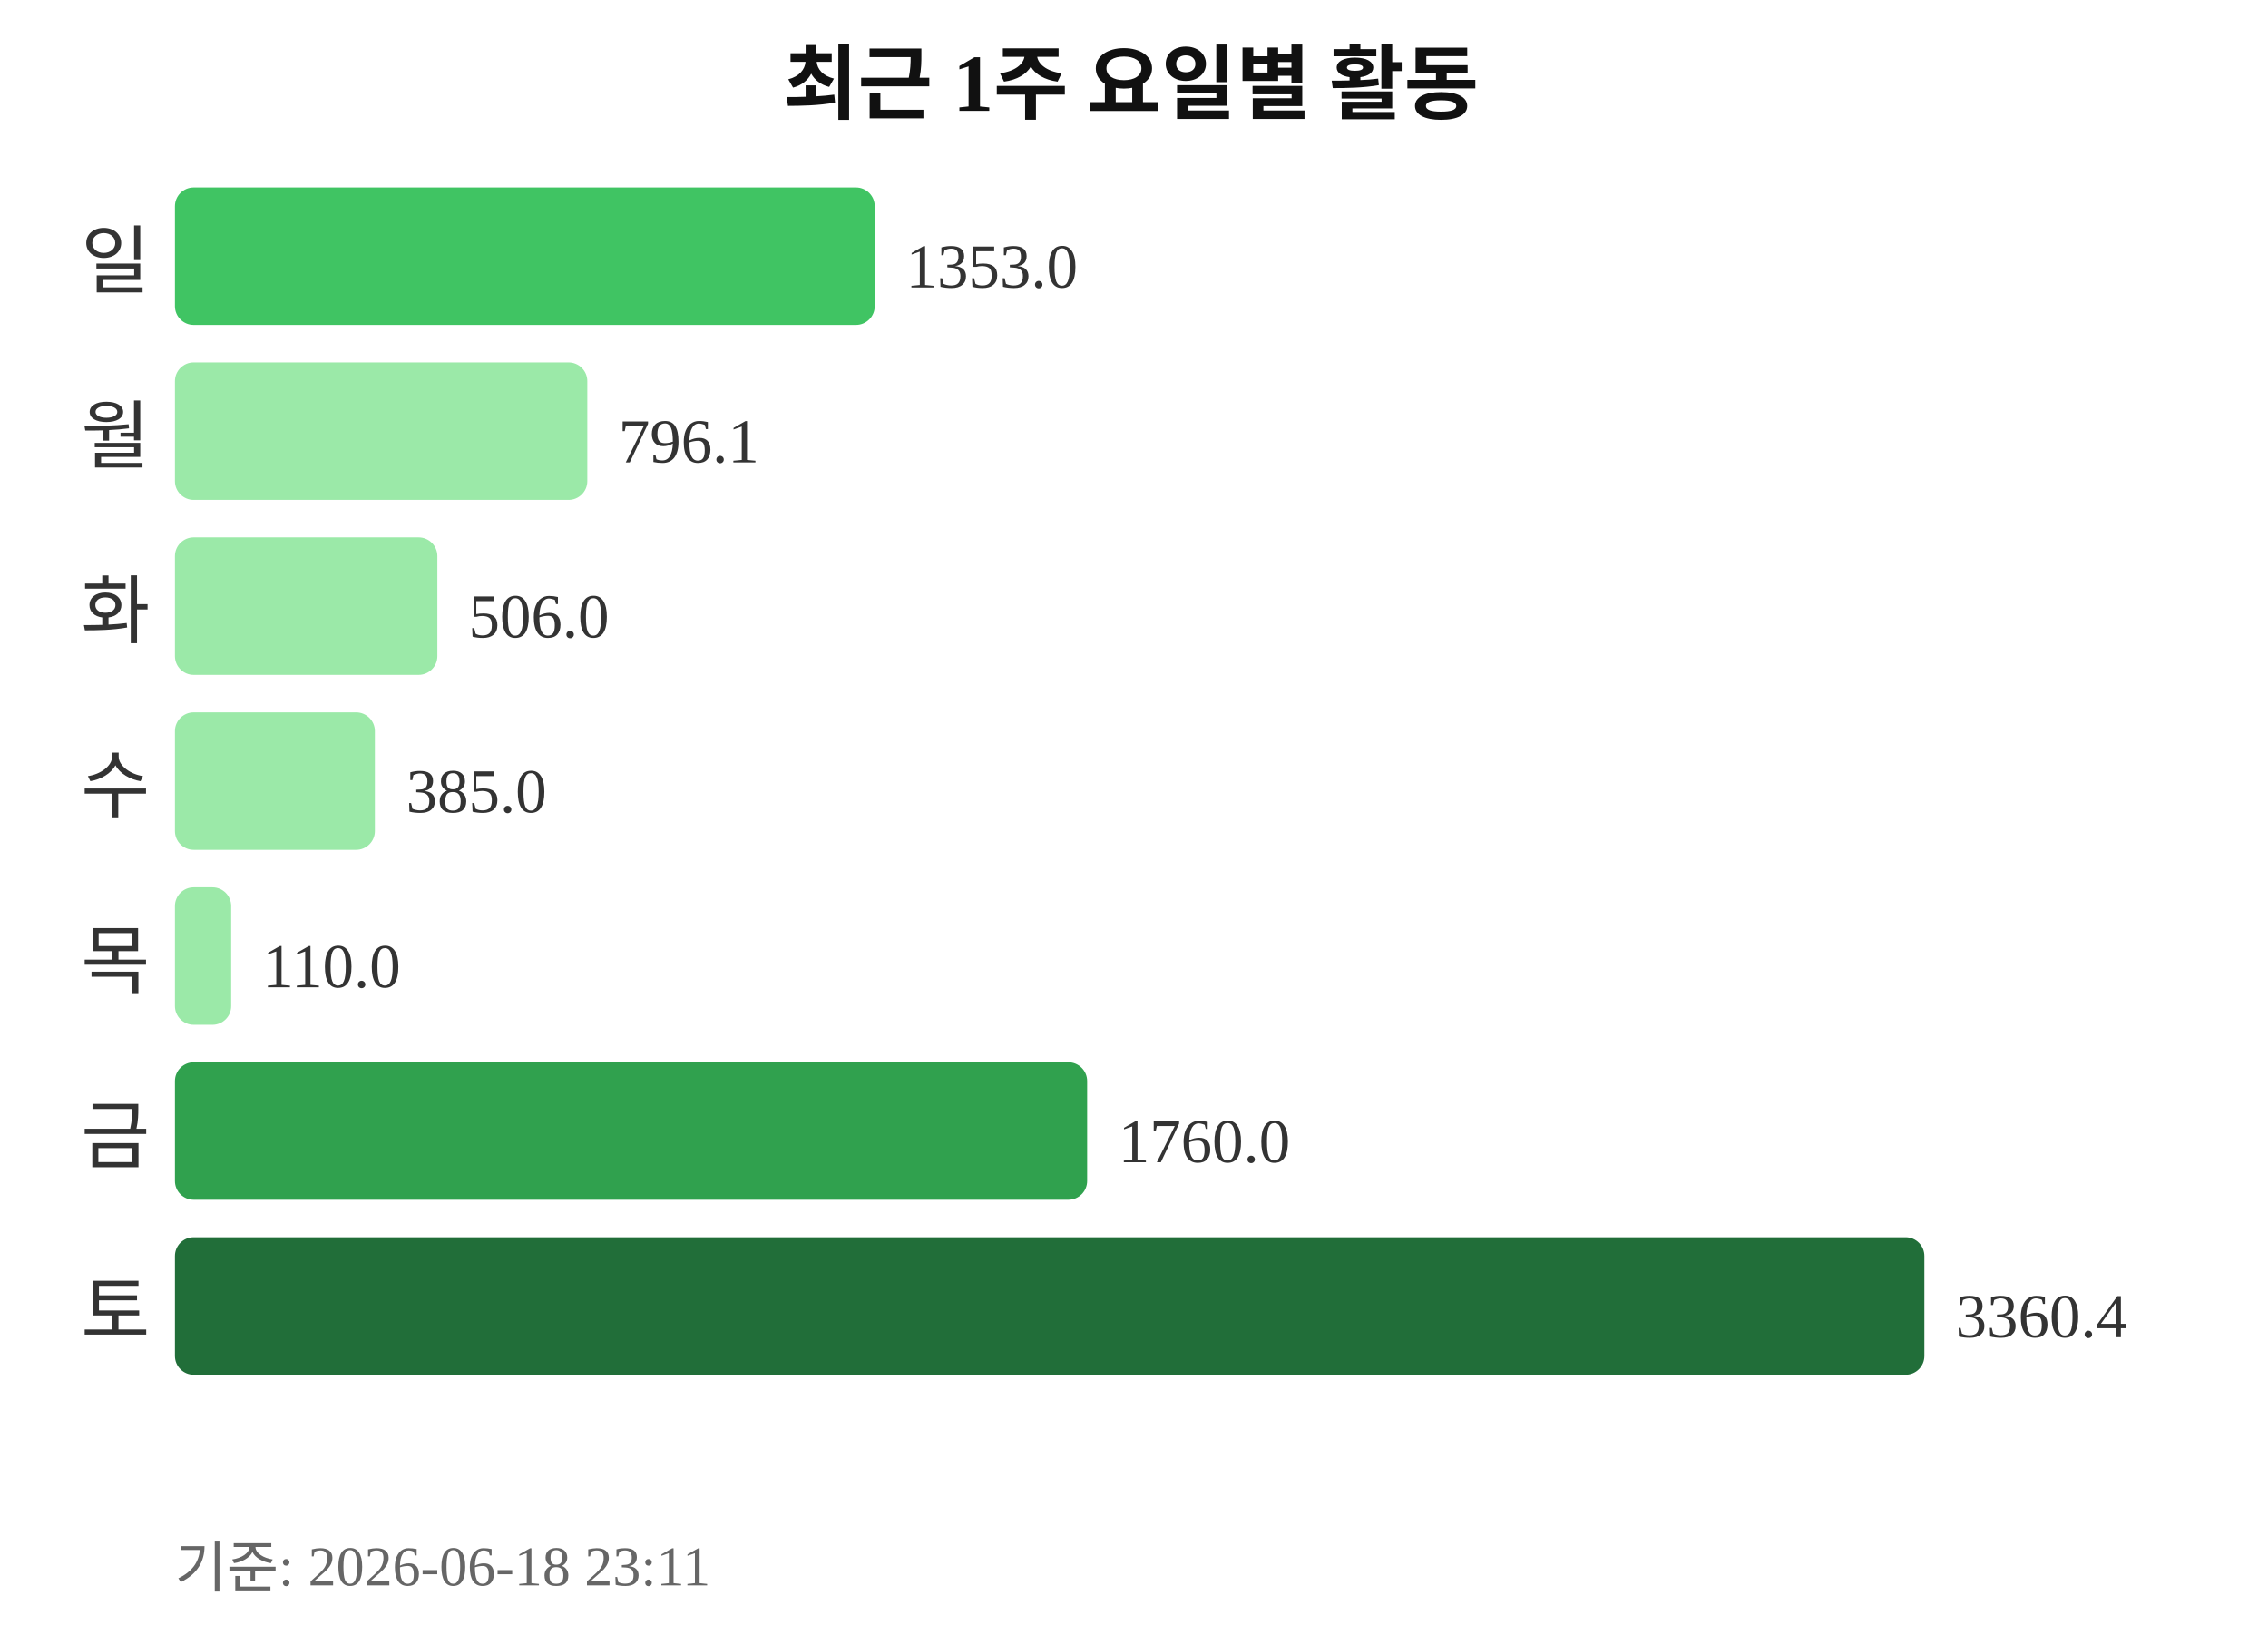
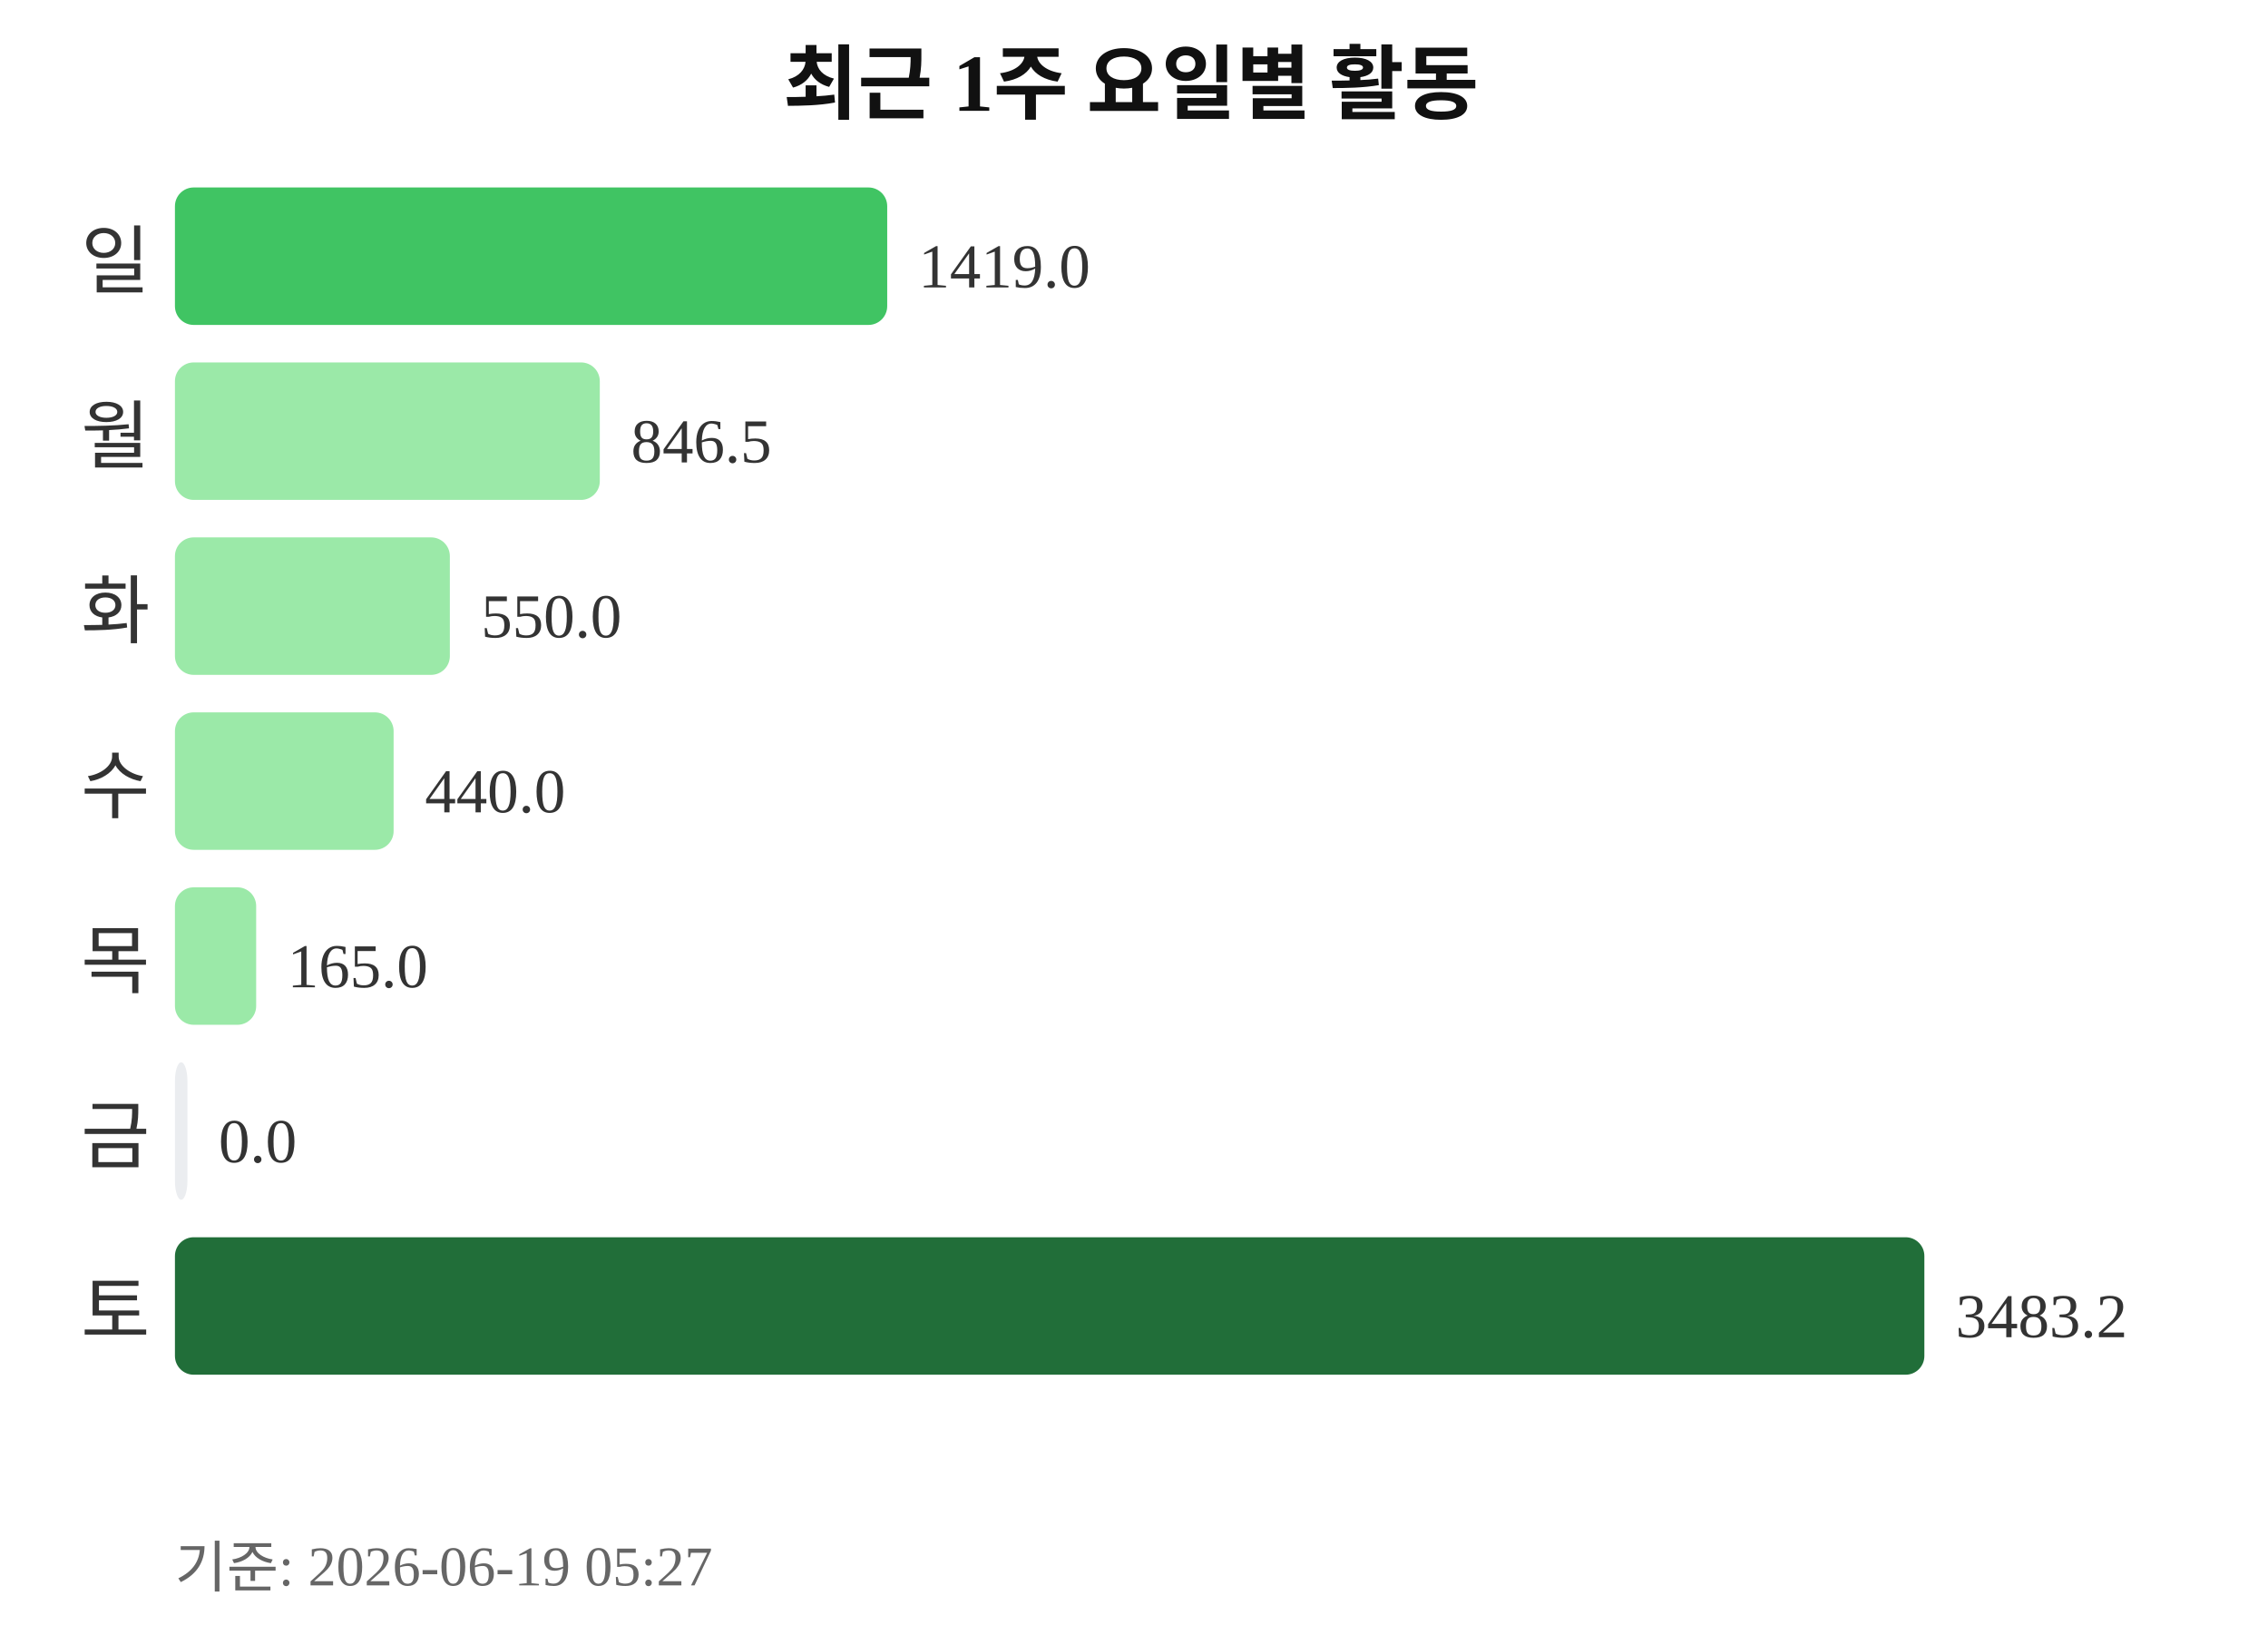
<svg xmlns="http://www.w3.org/2000/svg" width="363" height="260">
  <text x="181" y="18" text-anchor="middle" font-size="13" font-weight="bold" fill="#111111">최근 1주 요일별 활동</text>
  <text x="24" y="46" text-anchor="end" font-size="12" fill="#333333">일</text>
-   <rect x="28" y="30" width="112" height="22" rx="3" fill="#40c463" />
-   <text x="145" y="46" font-size="10" fill="#333333">1353.0</text>
+   <rect x="28" y="30" width="114" height="22" rx="3" fill="#40c463" />
+   <text x="147" y="46" font-size="10" fill="#333333">1419.0</text>
  <text x="24" y="74" text-anchor="end" font-size="12" fill="#333333">월</text>
-   <rect x="28" y="58" width="66" height="22" rx="3" fill="#9be9a8" />
-   <text x="99" y="74" font-size="10" fill="#333333">796.1</text>
+   <rect x="28" y="58" width="68" height="22" rx="3" fill="#9be9a8" />
+   <text x="101" y="74" font-size="10" fill="#333333">846.5</text>
  <text x="24" y="102" text-anchor="end" font-size="12" fill="#333333">화</text>
-   <rect x="28" y="86" width="42" height="22" rx="3" fill="#9be9a8" />
-   <text x="75" y="102" font-size="10" fill="#333333">506.0</text>
+   <rect x="28" y="86" width="44" height="22" rx="3" fill="#9be9a8" />
+   <text x="77" y="102" font-size="10" fill="#333333">550.0</text>
  <text x="24" y="130" text-anchor="end" font-size="12" fill="#333333">수</text>
-   <rect x="28" y="114" width="32" height="22" rx="3" fill="#9be9a8" />
-   <text x="65" y="130" font-size="10" fill="#333333">385.0</text>
+   <rect x="28" y="114" width="35" height="22" rx="3" fill="#9be9a8" />
+   <text x="68" y="130" font-size="10" fill="#333333">440.0</text>
  <text x="24" y="158" text-anchor="end" font-size="12" fill="#333333">목</text>
-   <rect x="28" y="142" width="9" height="22" rx="3" fill="#9be9a8" />
-   <text x="42" y="158" font-size="10" fill="#333333">110.0</text>
+   <rect x="28" y="142" width="13" height="22" rx="3" fill="#9be9a8" />
+   <text x="46" y="158" font-size="10" fill="#333333">165.0</text>
  <text x="24" y="186" text-anchor="end" font-size="12" fill="#333333">금</text>
-   <rect x="28" y="170" width="146" height="22" rx="3" fill="#30a14e" />
-   <text x="179" y="186" font-size="10" fill="#333333">1760.0</text>
+   <rect x="28" y="170" width="2" height="22" rx="3" fill="#ebedf0" />
+   <text x="35" y="186" font-size="10" fill="#333333">0.0</text>
  <text x="24" y="214" text-anchor="end" font-size="12" fill="#333333">토</text>
  <rect x="28" y="198" width="280" height="22" rx="3" fill="#216e39" />
-   <text x="313" y="214" font-size="10" fill="#333333">3360.4</text>
-   <text x="28" y="254" font-size="9" fill="#666666">기준: 2026-06-18 23:11</text>
+   <text x="313" y="214" font-size="10" fill="#333333">3483.2</text>
+   <text x="28" y="254" font-size="9" fill="#666666">기준: 2026-06-19 05:27</text>
</svg>
